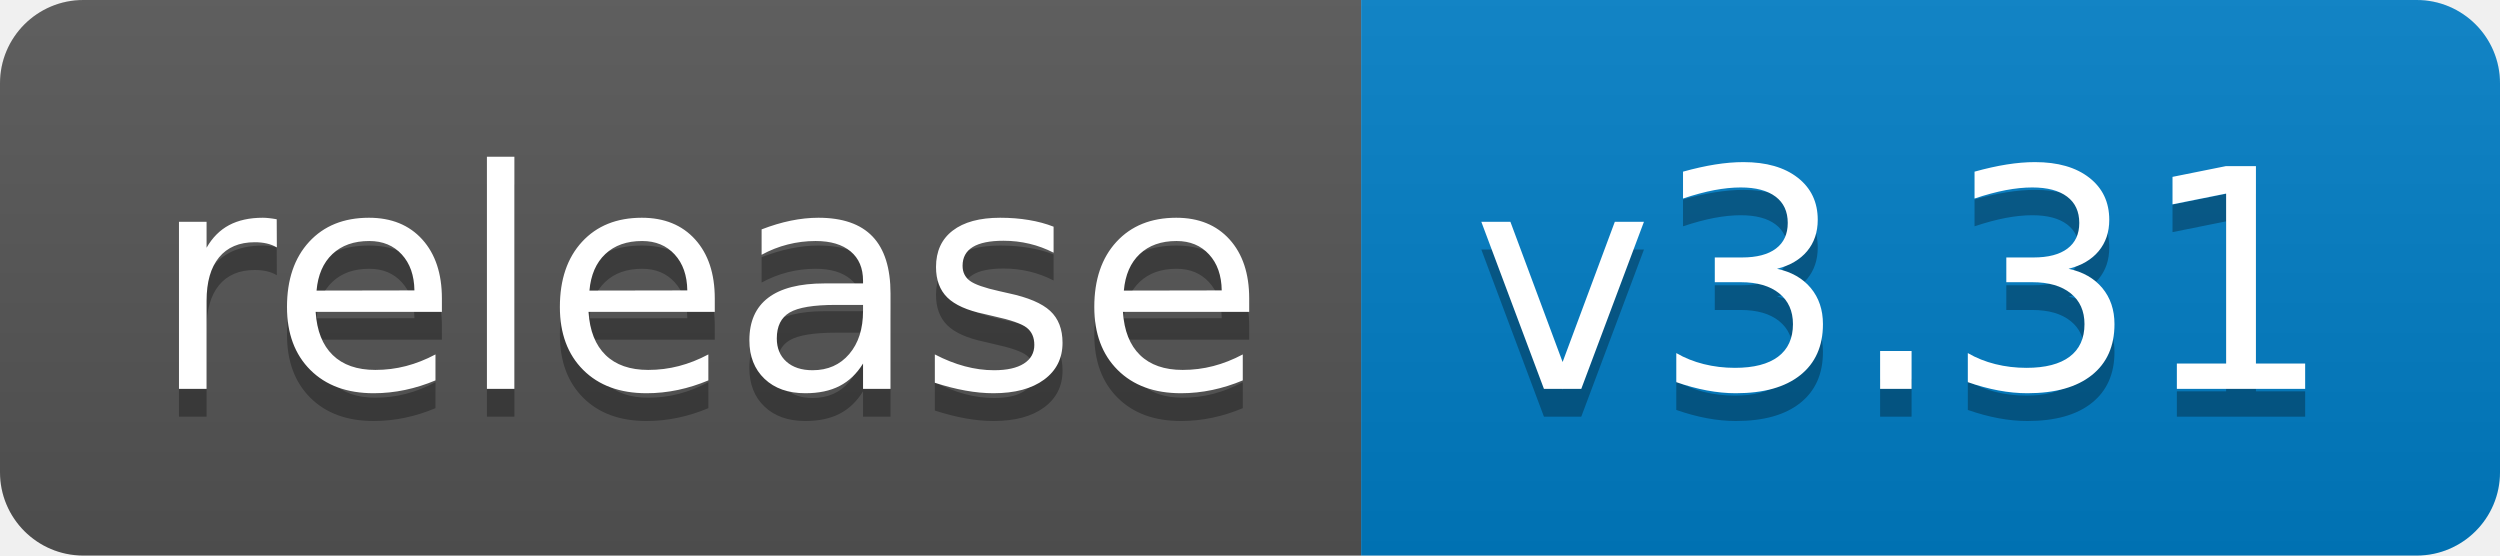
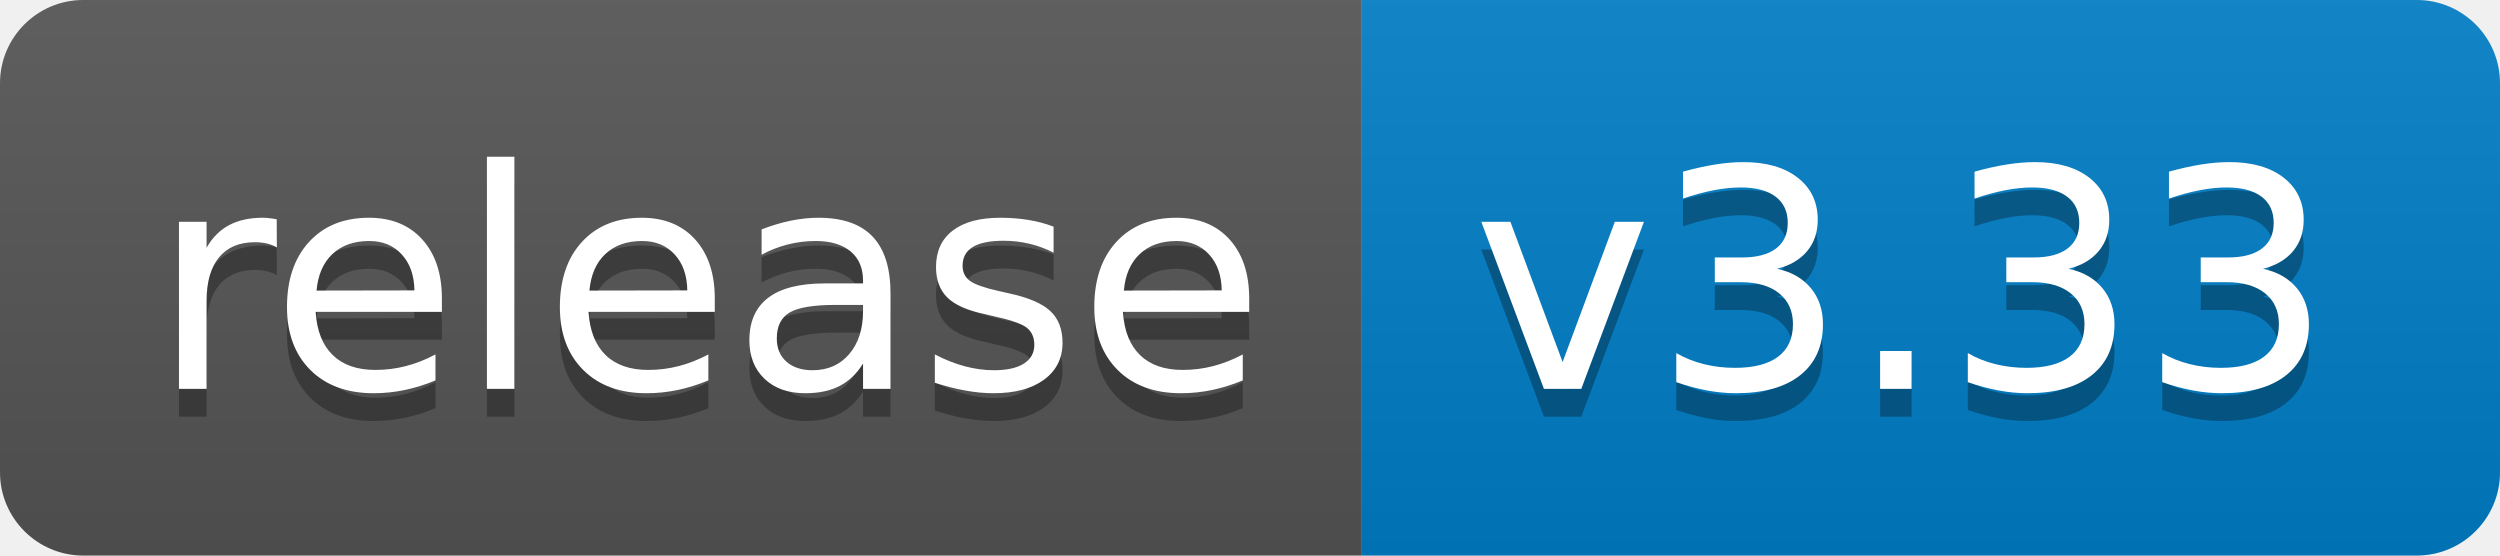
<svg xmlns="http://www.w3.org/2000/svg" width="90" height="20">
  <linearGradient id="b" x2="0" y2="100%">
    <stop offset="0" stop-color="#bbb" stop-opacity=".1" />
    <stop offset="1" stop-opacity=".1" />
  </linearGradient>
  <clipPath id="a">
    <rect width="90" height="20" rx="3" fill="#fff" />
  </clipPath>
  <g clip-path="url(#a)">
    <path fill="#555" d="M0 0h49v20H0z" />
    <path fill="#007ec6" d="M49 0h41v20H49z" />
    <path fill="url(#b)" d="M0 0h90v20H0z" />
  </g>
  <g fill="#fff" text-anchor="middle" font-family="DejaVu Sans,Verdana,Geneva,sans-serif" font-size="110">
    <text x="255" y="150" fill="#010101" fill-opacity=".3" transform="scale(.1)" textLength="390">release</text>
    <text x="255" y="140" transform="scale(.1)" textLength="390">release</text>
-     <text x="685" y="150" fill="#010101" fill-opacity=".3" transform="scale(.1)" textLength="310">v3.31</text>
-     <text x="685" y="140" transform="scale(.1)" textLength="310">v3.31</text>
+     <text x="685" y="150" fill="#010101" fill-opacity=".3" transform="scale(.1)" textLength="310">v3.33</text>
+     <text x="685" y="140" transform="scale(.1)" textLength="310">v3.33</text>
  </g>
</svg>
